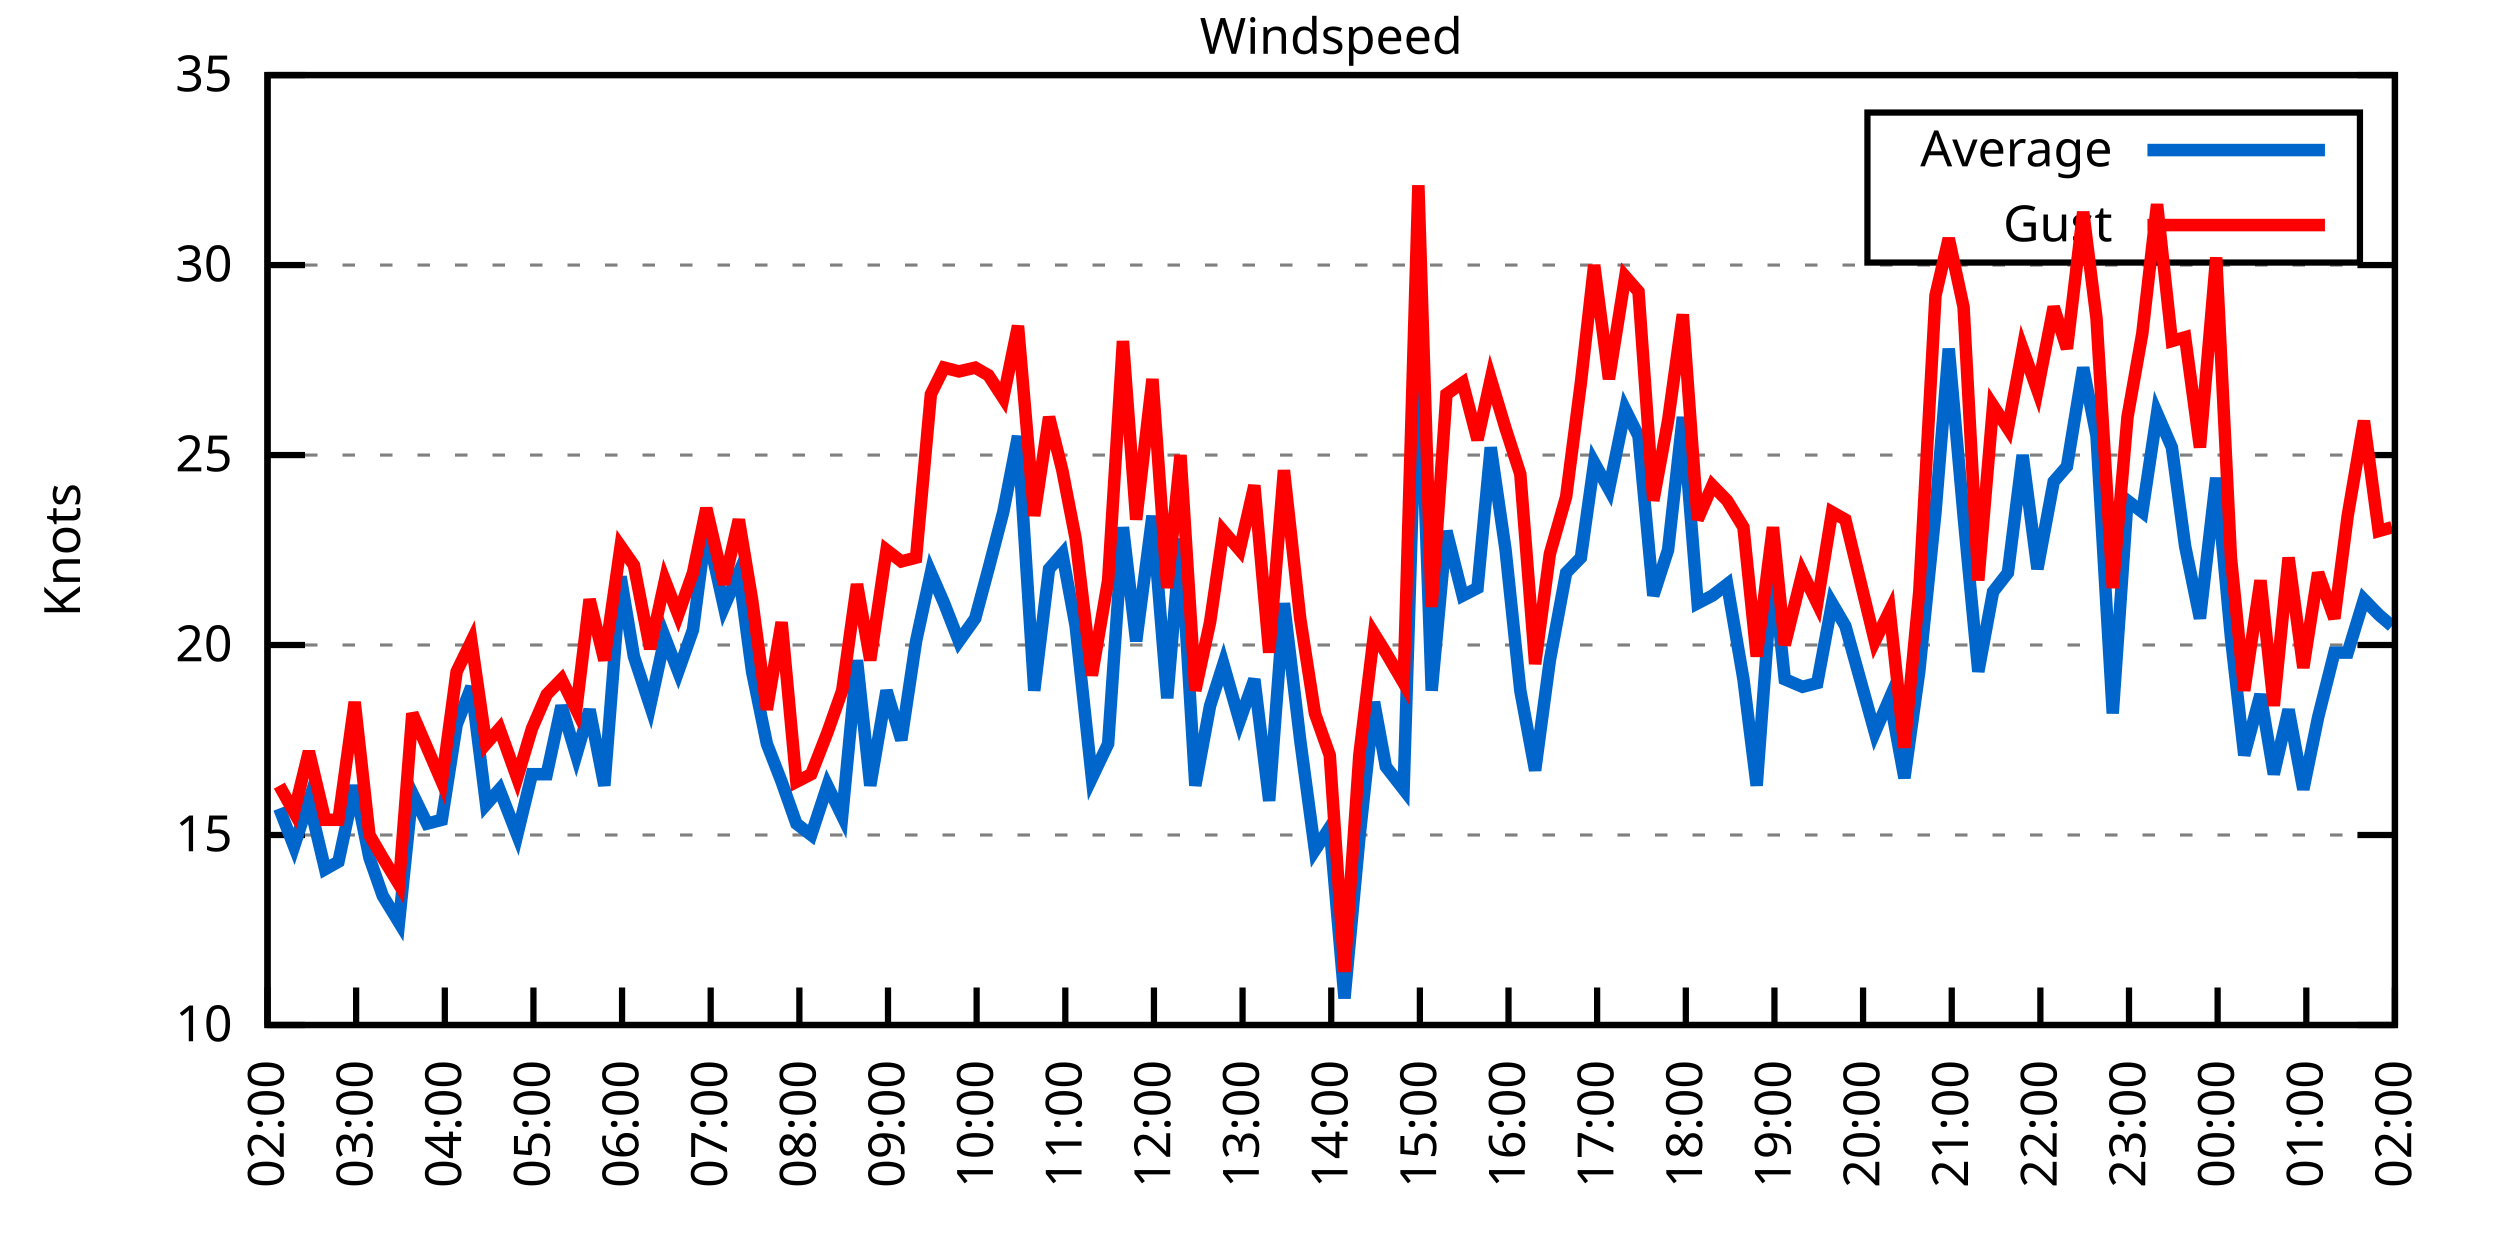
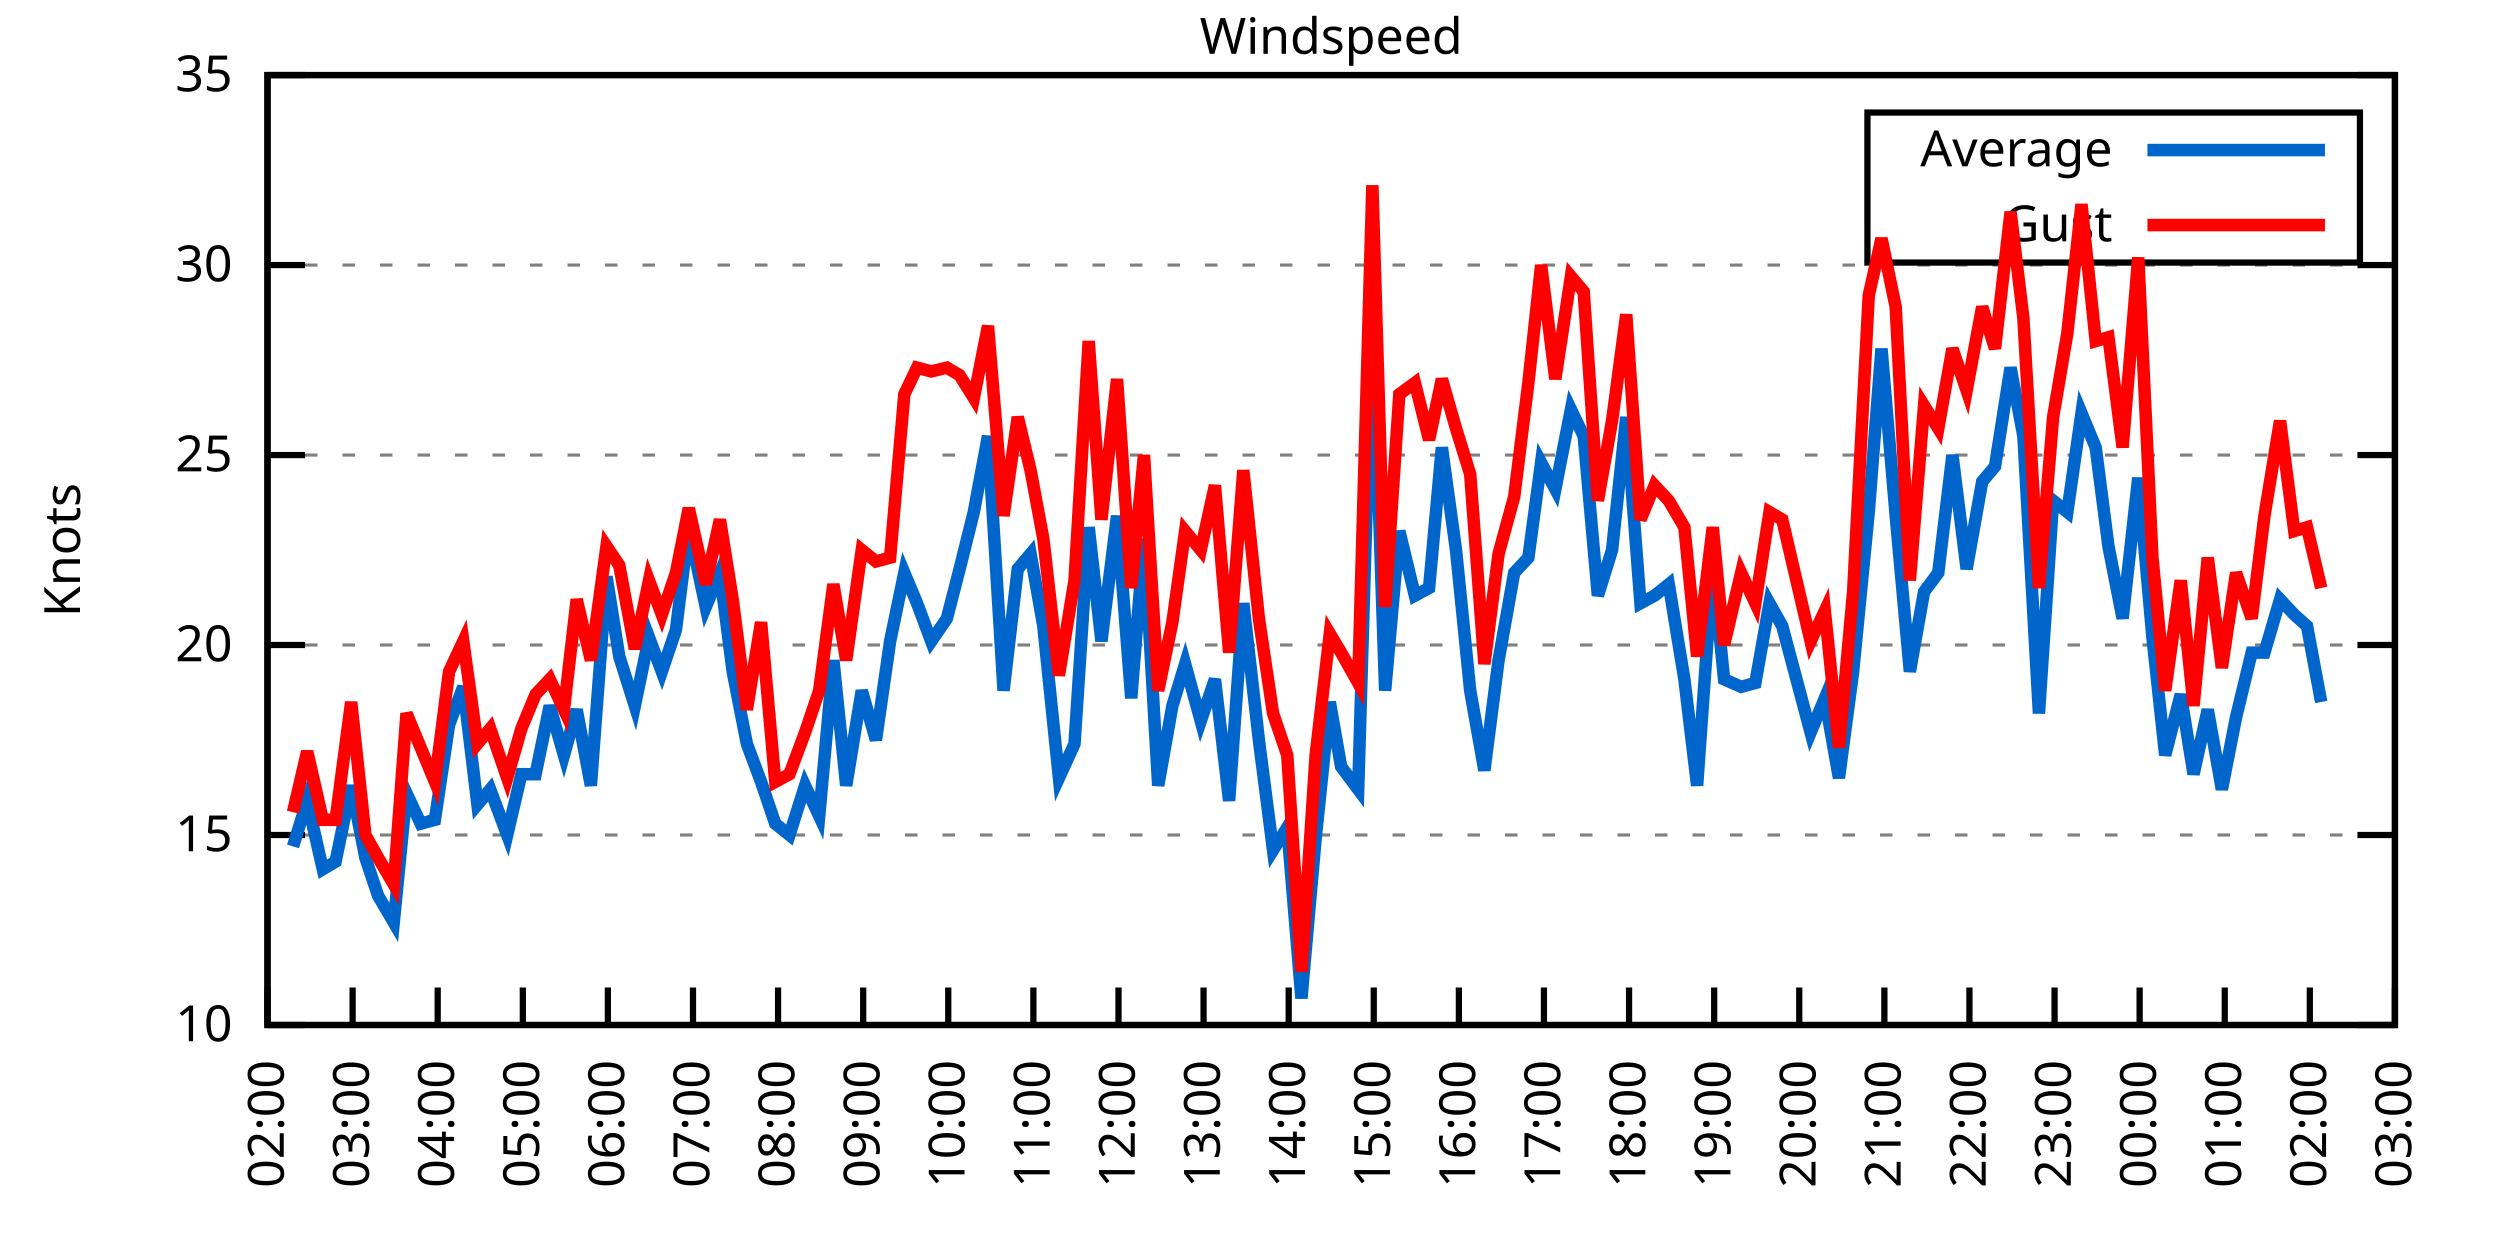
<svg xmlns="http://www.w3.org/2000/svg" xmlns:xlink="http://www.w3.org/1999/xlink" width="400" height="200" viewBox="0 0 400 200">
  <g id="gnuplot_canvas">
    <rect x="0" y="0" width="400" height="200" fill="none" />
    <defs>
      <circle id="gpDot" r="0.5" stroke-width="0.5" stroke="currentColor" />
      <path id="gpPt0" stroke-width="0.333" stroke="currentColor" d="M-1,0 h2 M0,-1 v2" />
      <path id="gpPt1" stroke-width="0.333" stroke="currentColor" d="M-1,-1 L1,1 M1,-1 L-1,1" />
      <path id="gpPt2" stroke-width="0.333" stroke="currentColor" d="M-1,0 L1,0 M0,-1 L0,1 M-1,-1 L1,1 M-1,1 L1,-1" />
      <rect id="gpPt3" stroke-width="0.333" stroke="currentColor" x="-1" y="-1" width="2" height="2" />
      <rect id="gpPt4" stroke-width="0.333" stroke="currentColor" fill="currentColor" x="-1" y="-1" width="2" height="2" />
      <circle id="gpPt5" stroke-width="0.333" stroke="currentColor" cx="0" cy="0" r="1" />
      <use xlink:href="#gpPt5" id="gpPt6" fill="currentColor" stroke="none" />
      <path id="gpPt7" stroke-width="0.333" stroke="currentColor" d="M0,-1.33 L-1.33,0.67 L1.33,0.67 z" />
      <use xlink:href="#gpPt7" id="gpPt8" fill="currentColor" stroke="none" />
      <use xlink:href="#gpPt7" id="gpPt9" stroke="currentColor" transform="rotate(180)" />
      <use xlink:href="#gpPt9" id="gpPt10" fill="currentColor" stroke="none" />
      <use xlink:href="#gpPt3" id="gpPt11" stroke="currentColor" transform="rotate(45)" />
      <use xlink:href="#gpPt11" id="gpPt12" fill="currentColor" stroke="none" />
      <path id="gpPt13" stroke-width="0.333" stroke="currentColor" d="M0,1.330 L1.265,0.411 L0.782,-1.067 L-0.782,-1.076 L-1.265,0.411 z" />
      <use xlink:href="#gpPt13" id="gpPt14" fill="currentColor" stroke="none" />
      <filter id="textbox" filterUnits="objectBoundingBox" x="0" y="0" height="1" width="1">
        <feFlood flood-color="white" flood-opacity="1" result="bgnd" />
        <feComposite in="SourceGraphic" in2="bgnd" operator="atop" />
      </filter>
      <filter id="greybox" filterUnits="objectBoundingBox" x="0" y="0" height="1" width="1">
        <feFlood flood-color="lightgrey" flood-opacity="1" result="grey" />
        <feComposite in="SourceGraphic" in2="grey" operator="atop" />
      </filter>
    </defs>
    <g fill="none" color="white" stroke="currentColor" stroke-width="1.00" stroke-linecap="butt" stroke-linejoin="miter">
</g>
    <g fill="none" color="black" stroke="currentColor" stroke-width="1.00" stroke-linecap="butt" stroke-linejoin="miter">
      <g stroke="none" shape-rendering="crispEdges">
        <polygon fill="rgb(255, 255, 255)" points="42.80,164.00 383.18,164.00 383.18,12.02 42.80,12.02 " />
      </g>
    </g>
    <g fill="none" color="black" stroke="currentColor" stroke-width="1.00" stroke-linecap="butt" stroke-linejoin="miter">
</g>
    <g fill="none" color="black" stroke="black" stroke-width="0.50" stroke-linecap="butt" stroke-linejoin="miter">
</g>
    <g fill="none" color="gray" stroke="currentColor" stroke-width="0.50" stroke-linecap="butt" stroke-linejoin="miter">
      <path stroke="gray" stroke-dasharray="2,4" class="gridline" d="M42.80,164.00 L383.19,164.00  " />
    </g>
    <g fill="none" color="gray" stroke="gray" stroke-width="1.00" stroke-linecap="butt" stroke-linejoin="miter">
</g>
    <g fill="none" color="black" stroke="currentColor" stroke-width="1.00" stroke-linecap="butt" stroke-linejoin="miter">
      <path stroke="black" d="M42.80,164.00 L48.80,164.00 M383.19,164.00 L377.19,164.00  " />
      <g transform="translate(37.20,166.60)" stroke="none" fill="black" font-family="Sans" font-size="8.00" text-anchor="end">
        <text>
          <tspan font-family="Sans"> 10</tspan>
        </text>
      </g>
    </g>
    <g fill="none" color="black" stroke="currentColor" stroke-width="1.00" stroke-linecap="butt" stroke-linejoin="miter">
</g>
    <g fill="none" color="black" stroke="black" stroke-width="0.50" stroke-linecap="butt" stroke-linejoin="miter">
</g>
    <g fill="none" color="gray" stroke="currentColor" stroke-width="0.50" stroke-linecap="butt" stroke-linejoin="miter">
      <path stroke="gray" stroke-dasharray="2,4" class="gridline" d="M42.80,133.60 L383.19,133.60  " />
    </g>
    <g fill="none" color="gray" stroke="gray" stroke-width="1.00" stroke-linecap="butt" stroke-linejoin="miter">
</g>
    <g fill="none" color="black" stroke="currentColor" stroke-width="1.00" stroke-linecap="butt" stroke-linejoin="miter">
      <path stroke="black" d="M42.80,133.60 L48.80,133.60 M383.19,133.60 L377.19,133.60  " />
      <g transform="translate(37.20,136.20)" stroke="none" fill="black" font-family="Sans" font-size="8.00" text-anchor="end">
        <text>
          <tspan font-family="Sans"> 15</tspan>
        </text>
      </g>
    </g>
    <g fill="none" color="black" stroke="currentColor" stroke-width="1.00" stroke-linecap="butt" stroke-linejoin="miter">
</g>
    <g fill="none" color="black" stroke="black" stroke-width="0.50" stroke-linecap="butt" stroke-linejoin="miter">
</g>
    <g fill="none" color="gray" stroke="currentColor" stroke-width="0.50" stroke-linecap="butt" stroke-linejoin="miter">
      <path stroke="gray" stroke-dasharray="2,4" class="gridline" d="M42.80,103.20 L383.19,103.20  " />
    </g>
    <g fill="none" color="gray" stroke="gray" stroke-width="1.00" stroke-linecap="butt" stroke-linejoin="miter">
</g>
    <g fill="none" color="black" stroke="currentColor" stroke-width="1.00" stroke-linecap="butt" stroke-linejoin="miter">
      <path stroke="black" d="M42.80,103.20 L48.80,103.20 M383.19,103.20 L377.19,103.20  " />
      <g transform="translate(37.20,105.80)" stroke="none" fill="black" font-family="Sans" font-size="8.00" text-anchor="end">
        <text>
          <tspan font-family="Sans"> 20</tspan>
        </text>
      </g>
    </g>
    <g fill="none" color="black" stroke="currentColor" stroke-width="1.00" stroke-linecap="butt" stroke-linejoin="miter">
</g>
    <g fill="none" color="black" stroke="black" stroke-width="0.50" stroke-linecap="butt" stroke-linejoin="miter">
</g>
    <g fill="none" color="gray" stroke="currentColor" stroke-width="0.50" stroke-linecap="butt" stroke-linejoin="miter">
      <path stroke="gray" stroke-dasharray="2,4" class="gridline" d="M42.80,72.81 L383.19,72.81  " />
    </g>
    <g fill="none" color="gray" stroke="gray" stroke-width="1.00" stroke-linecap="butt" stroke-linejoin="miter">
</g>
    <g fill="none" color="black" stroke="currentColor" stroke-width="1.00" stroke-linecap="butt" stroke-linejoin="miter">
      <path stroke="black" d="M42.80,72.81 L48.80,72.81 M383.19,72.81 L377.19,72.81  " />
      <g transform="translate(37.20,75.41)" stroke="none" fill="black" font-family="Sans" font-size="8.00" text-anchor="end">
        <text>
          <tspan font-family="Sans"> 25</tspan>
        </text>
      </g>
    </g>
    <g fill="none" color="black" stroke="currentColor" stroke-width="1.00" stroke-linecap="butt" stroke-linejoin="miter">
</g>
    <g fill="none" color="black" stroke="black" stroke-width="0.50" stroke-linecap="butt" stroke-linejoin="miter">
</g>
    <g fill="none" color="gray" stroke="currentColor" stroke-width="0.50" stroke-linecap="butt" stroke-linejoin="miter">
      <path stroke="gray" stroke-dasharray="2,4" class="gridline" d="M42.80,42.41 L383.19,42.41  " />
    </g>
    <g fill="none" color="gray" stroke="gray" stroke-width="1.00" stroke-linecap="butt" stroke-linejoin="miter">
</g>
    <g fill="none" color="black" stroke="currentColor" stroke-width="1.00" stroke-linecap="butt" stroke-linejoin="miter">
      <path stroke="black" d="M42.80,42.41 L48.80,42.41 M383.19,42.41 L377.19,42.41  " />
      <g transform="translate(37.20,45.01)" stroke="none" fill="black" font-family="Sans" font-size="8.00" text-anchor="end">
        <text>
          <tspan font-family="Sans"> 30</tspan>
        </text>
      </g>
    </g>
    <g fill="none" color="black" stroke="currentColor" stroke-width="1.00" stroke-linecap="butt" stroke-linejoin="miter">
</g>
    <g fill="none" color="black" stroke="black" stroke-width="0.50" stroke-linecap="butt" stroke-linejoin="miter">
</g>
    <g fill="none" color="gray" stroke="currentColor" stroke-width="0.50" stroke-linecap="butt" stroke-linejoin="miter">
      <path stroke="gray" stroke-dasharray="2,4" class="gridline" d="M42.80,12.01 L383.19,12.01  " />
    </g>
    <g fill="none" color="gray" stroke="gray" stroke-width="1.00" stroke-linecap="butt" stroke-linejoin="miter">
</g>
    <g fill="none" color="black" stroke="currentColor" stroke-width="1.00" stroke-linecap="butt" stroke-linejoin="miter">
      <path stroke="black" d="M42.80,12.01 L48.80,12.01 M383.19,12.01 L377.19,12.01  " />
      <g transform="translate(37.20,14.61)" stroke="none" fill="black" font-family="Sans" font-size="8.00" text-anchor="end">
        <text>
          <tspan font-family="Sans"> 35</tspan>
        </text>
      </g>
    </g>
    <g fill="none" color="black" stroke="currentColor" stroke-width="1.00" stroke-linecap="butt" stroke-linejoin="miter">
      <path stroke="black" d="M42.80,164.00 L42.80,158.00  " />
      <g transform="translate(45.40,169.60) rotate(270.00)" stroke="none" fill="black" font-family="Sans" font-size="8.00" text-anchor="end">
        <text>
          <tspan font-family="Sans">02:00</tspan>
        </text>
      </g>
    </g>
    <g fill="none" color="black" stroke="currentColor" stroke-width="1.00" stroke-linecap="butt" stroke-linejoin="miter">
-       <path stroke="black" d="M56.98,164.00 L56.98,158.00  " />
-       <g transform="translate(59.58,169.60) rotate(270.00)" stroke="none" fill="black" font-family="Sans" font-size="8.00" text-anchor="end">
+       <path stroke="black" d="M56.42,164.00 L56.42,158.00  " />
+       <g transform="translate(59.02,169.60) rotate(270.00)" stroke="none" fill="black" font-family="Sans" font-size="8.00" text-anchor="end">
        <text>
          <tspan font-family="Sans">03:00</tspan>
        </text>
      </g>
    </g>
    <g fill="none" color="black" stroke="currentColor" stroke-width="1.00" stroke-linecap="butt" stroke-linejoin="miter">
-       <path stroke="black" d="M71.17,164.00 L71.17,158.00  " />
-       <g transform="translate(73.77,169.60) rotate(270.00)" stroke="none" fill="black" font-family="Sans" font-size="8.00" text-anchor="end">
+       <path stroke="black" d="M70.03,164.00 L70.03,158.00  " />
+       <g transform="translate(72.63,169.60) rotate(270.00)" stroke="none" fill="black" font-family="Sans" font-size="8.00" text-anchor="end">
        <text>
          <tspan font-family="Sans">04:00</tspan>
        </text>
      </g>
    </g>
    <g fill="none" color="black" stroke="currentColor" stroke-width="1.00" stroke-linecap="butt" stroke-linejoin="miter">
-       <path stroke="black" d="M85.35,164.00 L85.35,158.00  " />
-       <g transform="translate(87.95,169.60) rotate(270.00)" stroke="none" fill="black" font-family="Sans" font-size="8.00" text-anchor="end">
+       <path stroke="black" d="M83.65,164.00 L83.65,158.00  " />
+       <g transform="translate(86.25,169.60) rotate(270.00)" stroke="none" fill="black" font-family="Sans" font-size="8.00" text-anchor="end">
        <text>
          <tspan font-family="Sans">05:00</tspan>
        </text>
      </g>
    </g>
    <g fill="none" color="black" stroke="currentColor" stroke-width="1.00" stroke-linecap="butt" stroke-linejoin="miter">
-       <path stroke="black" d="M99.53,164.00 L99.53,158.00  " />
-       <g transform="translate(102.13,169.60) rotate(270.00)" stroke="none" fill="black" font-family="Sans" font-size="8.00" text-anchor="end">
+       <path stroke="black" d="M97.26,164.00 L97.26,158.00  " />
+       <g transform="translate(99.86,169.60) rotate(270.00)" stroke="none" fill="black" font-family="Sans" font-size="8.00" text-anchor="end">
        <text>
          <tspan font-family="Sans">06:00</tspan>
        </text>
      </g>
    </g>
    <g fill="none" color="black" stroke="currentColor" stroke-width="1.00" stroke-linecap="butt" stroke-linejoin="miter">
-       <path stroke="black" d="M113.71,164.00 L113.71,158.00  " />
-       <g transform="translate(116.31,169.60) rotate(270.00)" stroke="none" fill="black" font-family="Sans" font-size="8.00" text-anchor="end">
+       <path stroke="black" d="M110.88,164.00 L110.88,158.00  " />
+       <g transform="translate(113.48,169.60) rotate(270.00)" stroke="none" fill="black" font-family="Sans" font-size="8.00" text-anchor="end">
        <text>
          <tspan font-family="Sans">07:00</tspan>
        </text>
      </g>
    </g>
    <g fill="none" color="black" stroke="currentColor" stroke-width="1.00" stroke-linecap="butt" stroke-linejoin="miter">
-       <path stroke="black" d="M127.90,164.00 L127.90,158.00  " />
-       <g transform="translate(130.50,169.60) rotate(270.00)" stroke="none" fill="black" font-family="Sans" font-size="8.00" text-anchor="end">
+       <path stroke="black" d="M124.49,164.00 L124.49,158.00  " />
+       <g transform="translate(127.09,169.60) rotate(270.00)" stroke="none" fill="black" font-family="Sans" font-size="8.00" text-anchor="end">
        <text>
          <tspan font-family="Sans">08:00</tspan>
        </text>
      </g>
    </g>
    <g fill="none" color="black" stroke="currentColor" stroke-width="1.00" stroke-linecap="butt" stroke-linejoin="miter">
-       <path stroke="black" d="M142.08,164.00 L142.08,158.00  " />
-       <g transform="translate(144.68,169.60) rotate(270.00)" stroke="none" fill="black" font-family="Sans" font-size="8.00" text-anchor="end">
+       <path stroke="black" d="M138.11,164.00 L138.11,158.00  " />
+       <g transform="translate(140.71,169.60) rotate(270.00)" stroke="none" fill="black" font-family="Sans" font-size="8.00" text-anchor="end">
        <text>
          <tspan font-family="Sans">09:00</tspan>
        </text>
      </g>
    </g>
    <g fill="none" color="black" stroke="currentColor" stroke-width="1.00" stroke-linecap="butt" stroke-linejoin="miter">
-       <path stroke="black" d="M156.26,164.00 L156.26,158.00  " />
-       <g transform="translate(158.86,169.60) rotate(270.00)" stroke="none" fill="black" font-family="Sans" font-size="8.00" text-anchor="end">
+       <path stroke="black" d="M151.72,164.00 L151.72,158.00  " />
+       <g transform="translate(154.32,169.60) rotate(270.00)" stroke="none" fill="black" font-family="Sans" font-size="8.00" text-anchor="end">
        <text>
          <tspan font-family="Sans">10:00</tspan>
        </text>
      </g>
    </g>
    <g fill="none" color="black" stroke="currentColor" stroke-width="1.00" stroke-linecap="butt" stroke-linejoin="miter">
-       <path stroke="black" d="M170.45,164.00 L170.45,158.00  " />
-       <g transform="translate(173.05,169.60) rotate(270.00)" stroke="none" fill="black" font-family="Sans" font-size="8.00" text-anchor="end">
+       <path stroke="black" d="M165.34,164.00 L165.34,158.00  " />
+       <g transform="translate(167.94,169.60) rotate(270.00)" stroke="none" fill="black" font-family="Sans" font-size="8.00" text-anchor="end">
        <text>
          <tspan font-family="Sans">11:00</tspan>
        </text>
      </g>
    </g>
    <g fill="none" color="black" stroke="currentColor" stroke-width="1.00" stroke-linecap="butt" stroke-linejoin="miter">
-       <path stroke="black" d="M184.63,164.00 L184.63,158.00  " />
-       <g transform="translate(187.23,169.60) rotate(270.00)" stroke="none" fill="black" font-family="Sans" font-size="8.00" text-anchor="end">
+       <path stroke="black" d="M178.96,164.00 L178.96,158.00  " />
+       <g transform="translate(181.56,169.60) rotate(270.00)" stroke="none" fill="black" font-family="Sans" font-size="8.00" text-anchor="end">
        <text>
          <tspan font-family="Sans">12:00</tspan>
        </text>
      </g>
    </g>
    <g fill="none" color="black" stroke="currentColor" stroke-width="1.00" stroke-linecap="butt" stroke-linejoin="miter">
-       <path stroke="black" d="M198.81,164.00 L198.81,158.00  " />
-       <g transform="translate(201.41,169.60) rotate(270.00)" stroke="none" fill="black" font-family="Sans" font-size="8.00" text-anchor="end">
+       <path stroke="black" d="M192.57,164.00 L192.57,158.00  " />
+       <g transform="translate(195.17,169.60) rotate(270.00)" stroke="none" fill="black" font-family="Sans" font-size="8.00" text-anchor="end">
        <text>
          <tspan font-family="Sans">13:00</tspan>
        </text>
      </g>
    </g>
    <g fill="none" color="black" stroke="currentColor" stroke-width="1.00" stroke-linecap="butt" stroke-linejoin="miter">
-       <path stroke="black" d="M213.00,164.00 L213.00,158.00  " />
-       <g transform="translate(215.60,169.60) rotate(270.00)" stroke="none" fill="black" font-family="Sans" font-size="8.00" text-anchor="end">
+       <path stroke="black" d="M206.19,164.00 L206.19,158.00  " />
+       <g transform="translate(208.79,169.60) rotate(270.00)" stroke="none" fill="black" font-family="Sans" font-size="8.00" text-anchor="end">
        <text>
          <tspan font-family="Sans">14:00</tspan>
        </text>
      </g>
    </g>
    <g fill="none" color="black" stroke="currentColor" stroke-width="1.00" stroke-linecap="butt" stroke-linejoin="miter">
-       <path stroke="black" d="M227.18,164.00 L227.18,158.00  " />
-       <g transform="translate(229.78,169.60) rotate(270.00)" stroke="none" fill="black" font-family="Sans" font-size="8.00" text-anchor="end">
+       <path stroke="black" d="M219.80,164.00 L219.80,158.00  " />
+       <g transform="translate(222.40,169.60) rotate(270.00)" stroke="none" fill="black" font-family="Sans" font-size="8.00" text-anchor="end">
        <text>
          <tspan font-family="Sans">15:00</tspan>
        </text>
      </g>
    </g>
    <g fill="none" color="black" stroke="currentColor" stroke-width="1.00" stroke-linecap="butt" stroke-linejoin="miter">
-       <path stroke="black" d="M241.36,164.00 L241.36,158.00  " />
-       <g transform="translate(243.96,169.60) rotate(270.00)" stroke="none" fill="black" font-family="Sans" font-size="8.00" text-anchor="end">
+       <path stroke="black" d="M233.42,164.00 L233.42,158.00  " />
+       <g transform="translate(236.02,169.60) rotate(270.00)" stroke="none" fill="black" font-family="Sans" font-size="8.00" text-anchor="end">
        <text>
          <tspan font-family="Sans">16:00</tspan>
        </text>
      </g>
    </g>
    <g fill="none" color="black" stroke="currentColor" stroke-width="1.00" stroke-linecap="butt" stroke-linejoin="miter">
-       <path stroke="black" d="M255.54,164.00 L255.54,158.00  " />
-       <g transform="translate(258.14,169.60) rotate(270.00)" stroke="none" fill="black" font-family="Sans" font-size="8.00" text-anchor="end">
+       <path stroke="black" d="M247.03,164.00 L247.03,158.00  " />
+       <g transform="translate(249.63,169.60) rotate(270.00)" stroke="none" fill="black" font-family="Sans" font-size="8.00" text-anchor="end">
        <text>
          <tspan font-family="Sans">17:00</tspan>
        </text>
      </g>
    </g>
    <g fill="none" color="black" stroke="currentColor" stroke-width="1.00" stroke-linecap="butt" stroke-linejoin="miter">
-       <path stroke="black" d="M269.73,164.00 L269.73,158.00  " />
-       <g transform="translate(272.33,169.60) rotate(270.00)" stroke="none" fill="black" font-family="Sans" font-size="8.00" text-anchor="end">
+       <path stroke="black" d="M260.65,164.00 L260.65,158.00  " />
+       <g transform="translate(263.25,169.60) rotate(270.00)" stroke="none" fill="black" font-family="Sans" font-size="8.00" text-anchor="end">
        <text>
          <tspan font-family="Sans">18:00</tspan>
        </text>
      </g>
    </g>
    <g fill="none" color="black" stroke="currentColor" stroke-width="1.00" stroke-linecap="butt" stroke-linejoin="miter">
-       <path stroke="black" d="M283.91,164.00 L283.91,158.00  " />
-       <g transform="translate(286.51,169.60) rotate(270.00)" stroke="none" fill="black" font-family="Sans" font-size="8.00" text-anchor="end">
+       <path stroke="black" d="M274.27,164.00 L274.27,158.00  " />
+       <g transform="translate(276.87,169.60) rotate(270.00)" stroke="none" fill="black" font-family="Sans" font-size="8.00" text-anchor="end">
        <text>
          <tspan font-family="Sans">19:00</tspan>
        </text>
      </g>
    </g>
    <g fill="none" color="black" stroke="currentColor" stroke-width="1.00" stroke-linecap="butt" stroke-linejoin="miter">
-       <path stroke="black" d="M298.09,164.00 L298.09,158.00  " />
-       <g transform="translate(300.69,169.60) rotate(270.00)" stroke="none" fill="black" font-family="Sans" font-size="8.00" text-anchor="end">
+       <path stroke="black" d="M287.88,164.00 L287.88,158.00  " />
+       <g transform="translate(290.48,169.60) rotate(270.00)" stroke="none" fill="black" font-family="Sans" font-size="8.00" text-anchor="end">
        <text>
          <tspan font-family="Sans">20:00</tspan>
        </text>
      </g>
    </g>
    <g fill="none" color="black" stroke="currentColor" stroke-width="1.00" stroke-linecap="butt" stroke-linejoin="miter">
-       <path stroke="black" d="M312.28,164.00 L312.28,158.00  " />
-       <g transform="translate(314.88,169.60) rotate(270.00)" stroke="none" fill="black" font-family="Sans" font-size="8.00" text-anchor="end">
+       <path stroke="black" d="M301.50,164.00 L301.50,158.00  " />
+       <g transform="translate(304.10,169.60) rotate(270.00)" stroke="none" fill="black" font-family="Sans" font-size="8.00" text-anchor="end">
        <text>
          <tspan font-family="Sans">21:00</tspan>
        </text>
      </g>
    </g>
    <g fill="none" color="black" stroke="currentColor" stroke-width="1.00" stroke-linecap="butt" stroke-linejoin="miter">
-       <path stroke="black" d="M326.46,164.00 L326.46,158.00  " />
-       <g transform="translate(329.06,169.60) rotate(270.00)" stroke="none" fill="black" font-family="Sans" font-size="8.00" text-anchor="end">
+       <path stroke="black" d="M315.11,164.00 L315.11,158.00  " />
+       <g transform="translate(317.71,169.60) rotate(270.00)" stroke="none" fill="black" font-family="Sans" font-size="8.00" text-anchor="end">
        <text>
          <tspan font-family="Sans">22:00</tspan>
        </text>
      </g>
    </g>
    <g fill="none" color="black" stroke="currentColor" stroke-width="1.00" stroke-linecap="butt" stroke-linejoin="miter">
-       <path stroke="black" d="M340.64,164.00 L340.64,158.00  " />
-       <g transform="translate(343.24,169.60) rotate(270.00)" stroke="none" fill="black" font-family="Sans" font-size="8.00" text-anchor="end">
+       <path stroke="black" d="M328.73,164.00 L328.73,158.00  " />
+       <g transform="translate(331.33,169.60) rotate(270.00)" stroke="none" fill="black" font-family="Sans" font-size="8.00" text-anchor="end">
        <text>
          <tspan font-family="Sans">23:00</tspan>
        </text>
      </g>
    </g>
    <g fill="none" color="black" stroke="currentColor" stroke-width="1.00" stroke-linecap="butt" stroke-linejoin="miter">
-       <path stroke="black" d="M354.82,164.00 L354.82,158.00  " />
-       <g transform="translate(357.42,169.60) rotate(270.00)" stroke="none" fill="black" font-family="Sans" font-size="8.00" text-anchor="end">
+       <path stroke="black" d="M342.34,164.00 L342.34,158.00  " />
+       <g transform="translate(344.94,169.60) rotate(270.00)" stroke="none" fill="black" font-family="Sans" font-size="8.00" text-anchor="end">
        <text>
          <tspan font-family="Sans">00:00</tspan>
        </text>
      </g>
    </g>
    <g fill="none" color="black" stroke="currentColor" stroke-width="1.00" stroke-linecap="butt" stroke-linejoin="miter">
-       <path stroke="black" d="M369.01,164.00 L369.01,158.00  " />
-       <g transform="translate(371.61,169.60) rotate(270.00)" stroke="none" fill="black" font-family="Sans" font-size="8.00" text-anchor="end">
+       <path stroke="black" d="M355.96,164.00 L355.96,158.00  " />
+       <g transform="translate(358.56,169.60) rotate(270.00)" stroke="none" fill="black" font-family="Sans" font-size="8.00" text-anchor="end">
        <text>
          <tspan font-family="Sans">01:00</tspan>
+         </text>
+       </g>
+     </g>
+     <g fill="none" color="black" stroke="currentColor" stroke-width="1.00" stroke-linecap="butt" stroke-linejoin="miter">
+       <path stroke="black" d="M369.57,164.00 L369.57,158.00  " />
+       <g transform="translate(372.17,169.60) rotate(270.00)" stroke="none" fill="black" font-family="Sans" font-size="8.00" text-anchor="end">
+         <text>
+           <tspan font-family="Sans">02:00</tspan>
        </text>
      </g>
    </g>
    <g fill="none" color="black" stroke="currentColor" stroke-width="1.00" stroke-linecap="butt" stroke-linejoin="miter">
      <path stroke="black" d="M383.19,164.00 L383.19,158.00  " />
      <g transform="translate(385.79,169.60) rotate(270.00)" stroke="none" fill="black" font-family="Sans" font-size="8.00" text-anchor="end">
        <text>
-           <tspan font-family="Sans">02:00</tspan>
+           <tspan font-family="Sans">03:00</tspan>
        </text>
      </g>
    </g>
    <g fill="none" color="black" stroke="currentColor" stroke-width="1.00" stroke-linecap="butt" stroke-linejoin="miter">
</g>
    <g fill="none" color="black" stroke="currentColor" stroke-width="1.00" stroke-linecap="butt" stroke-linejoin="miter">
      <path stroke="black" d="M42.80,12.01 L42.80,164.00 L383.19,164.00 L383.19,12.01 L42.80,12.01 Z  " />
    </g>
    <g fill="none" color="black" stroke="currentColor" stroke-width="1.00" stroke-linecap="butt" stroke-linejoin="miter">
</g>
    <g fill="none" color="black" stroke="currentColor" stroke-width="1.00" stroke-linecap="butt" stroke-linejoin="miter">
      <path stroke="black" d="M298.79,42.01 L298.79,18.01 L377.59,18.01 L377.59,42.01 L298.79,42.01 Z  " />
    </g>
    <g id="Windspeed_plot_1">
      <g fill="none" color="white" stroke="black" stroke-width="2.00" stroke-linecap="butt" stroke-linejoin="miter">
</g>
      <g fill="none" color="black" stroke="currentColor" stroke-width="2.00" stroke-linecap="butt" stroke-linejoin="miter">
        <g transform="translate(337.99,26.61)" stroke="none" fill="black" font-family="Sans" font-size="8.00" text-anchor="end">
          <text>
            <tspan font-family="Sans">Average</tspan>
          </text>
        </g>
      </g>
      <g fill="none" color="black" stroke="currentColor" stroke-width="2.00" stroke-linecap="butt" stroke-linejoin="miter">
-         <path stroke="rgb(  0, 102, 204)" d="M343.59,24.01 L371.99,24.01 M44.69,129.35 L47.05,135.43 L49.42,128.13 L52.02,139.07 L54.15,137.86 L56.75,125.70   L59.11,137.25 L61.24,143.33 L63.84,147.59 L65.97,126.91 L68.33,131.78 L70.69,131.17 L73.06,115.97 L75.42,109.89   L77.78,128.74 L79.91,126.31 L82.75,133.60 L85.11,123.87 L87.48,123.87 L89.84,112.93 L92.20,120.83 L94.33,113.54   L96.70,125.70 L99.30,92.26 L101.42,105.03 L104.02,112.93 L106.39,101.99 L108.51,107.46 L110.88,100.77 L113.01,84.36   L115.84,97.12 L118.21,91.65 L120.33,107.46 L122.70,119.01 L125.06,125.09 L127.42,131.78 L129.79,133.60 L132.39,125.70   L134.75,130.56 L137.12,105.64 L139.24,125.70 L141.84,110.50 L144.21,118.40 L146.57,102.60 L148.94,91.65 L151.06,96.52   L153.43,102.60 L156.03,98.95 L158.15,91.04 L160.52,81.93 L162.88,69.77 L165.48,110.50 L167.85,91.04 L169.97,88.61   L172.10,100.16 L174.70,124.48 L177.30,119.01 L179.67,84.36 L181.79,102.60 L184.39,82.53 L186.76,111.72 L188.88,86.18   L191.25,125.70 L193.61,112.93 L195.74,106.24 L198.34,115.36 L200.70,108.68 L203.07,128.13 L205.43,96.52 L208.03,118.40   L210.39,136.03 L212.76,132.39 L215.12,159.74 L217.49,134.21 L219.85,112.32 L221.74,122.66 L224.58,126.31 L226.94,50.31   L229.07,110.50 L231.43,84.97 L234.03,95.30 L236.40,94.08 L238.52,71.59 L240.89,88.00 L243.25,110.50 L245.62,123.27   L247.98,105.64 L250.58,91.65 L252.94,89.22 L255.07,74.02 L257.43,78.28 L260.04,65.51 L262.16,69.77 L264.53,95.30   L266.89,88.00 L269.25,66.73 L271.62,96.52 L273.98,95.30 L276.35,93.48 L278.95,108.68 L281.07,125.70 L283.67,90.44   L285.56,108.68 L288.40,109.89 L290.76,109.28 L293.13,96.52 L295.26,100.16 L299.98,117.19 L302.35,111.72 L304.71,124.48   L307.08,107.46 L309.68,81.93 L311.80,55.78 L314.17,82.53 L316.53,107.46 L318.89,94.69 L321.26,91.65 L323.62,72.81   L325.99,91.04 L328.59,77.06 L330.71,74.63 L333.31,58.82 L335.44,69.77 L338.04,114.15 L340.40,80.10 L342.77,81.93   L345.13,66.12 L347.50,71.59 L349.62,87.40 L351.99,98.95 L354.59,76.45 L356.95,101.99 L359.08,120.83 L361.68,111.11   L363.81,123.87 L366.17,113.54 L368.53,126.31 L370.90,114.76 L373.50,104.42 L375.63,104.42 L378.23,95.91 L380.59,98.34   L382.72,100.16  " />
+         <path stroke="rgb(  0, 102, 204)" d="M343.59,24.01 L371.99,24.01 M46.88,135.43 L49.15,128.13 L51.65,139.07 L53.69,137.86 L56.19,125.70 L58.46,137.25   L60.50,143.33 L63.00,147.59 L65.04,126.91 L67.31,131.78 L69.58,131.17 L71.85,115.97 L74.12,109.89 L76.39,128.74   L78.43,126.31 L81.15,133.60 L83.42,123.87 L85.69,123.87 L87.96,112.93 L90.23,120.83 L92.27,113.54 L94.54,125.70   L97.04,92.26 L99.08,105.03 L101.57,112.93 L103.84,101.99 L105.89,107.46 L108.15,100.77 L110.20,84.36 L112.92,97.12   L115.19,91.65 L117.23,107.46 L119.50,119.01 L121.77,125.09 L124.04,131.78 L126.31,133.60 L128.81,125.70 L131.07,130.56   L133.34,105.64 L135.39,125.70 L137.88,110.50 L140.15,118.40 L142.42,102.60 L144.69,91.65 L146.73,96.52 L149.00,102.60   L151.50,98.95 L153.54,91.04 L155.81,81.93 L158.08,69.77 L160.57,110.50 L162.84,91.04 L164.89,88.61 L166.93,100.16   L169.43,124.48 L171.92,119.01 L174.19,84.36 L176.23,102.60 L178.73,82.53 L181.00,111.72 L183.04,86.18 L185.31,125.70   L187.58,112.93 L189.62,106.24 L192.12,115.36 L194.39,108.68 L196.66,128.13 L198.93,96.52 L201.42,118.40 L203.69,136.03   L205.96,132.39 L208.23,159.74 L210.50,134.21 L212.77,112.32 L214.58,122.66 L217.31,126.31 L219.58,50.31 L221.62,110.50   L223.89,84.97 L226.38,95.30 L228.65,94.08 L230.70,71.59 L232.96,88.00 L235.23,110.50 L237.50,123.27 L239.77,105.64   L242.27,91.65 L244.54,89.22 L246.58,74.02 L248.85,78.28 L251.35,65.51 L253.39,69.77 L255.66,95.30 L257.93,88.00   L260.20,66.73 L262.47,96.52 L264.73,95.30 L267.00,93.48 L269.50,108.68 L271.54,125.70 L274.04,90.44 L275.85,108.68   L278.58,109.89 L280.85,109.28 L283.12,96.52 L285.16,100.16 L289.70,117.19 L291.97,111.72 L294.23,124.48 L296.50,107.46   L299.00,81.93 L301.04,55.78 L303.31,82.53 L305.58,107.46 L307.85,94.69 L310.12,91.65 L312.39,72.81 L314.66,91.04   L317.15,77.06 L319.20,74.63 L321.69,58.82 L323.74,69.77 L326.23,114.15 L328.50,80.10 L330.77,81.93 L333.04,66.12   L335.31,71.59 L337.35,87.40 L339.62,98.95 L342.12,76.45 L344.39,101.99 L346.43,120.83 L348.92,111.11 L350.97,123.87   L353.24,113.54 L355.50,126.31 L357.77,114.76 L360.27,104.42 L362.31,104.42 L364.81,95.91 L367.08,98.34 L369.12,100.16   L371.39,112.32  " />
      </g>
    </g>
    <g id="Windspeed_plot_2">
      <g fill="none" color="black" stroke="currentColor" stroke-width="2.00" stroke-linecap="butt" stroke-linejoin="miter">
        <g transform="translate(337.99,38.61)" stroke="none" fill="black" font-family="Sans" font-size="8.00" text-anchor="end">
          <text>
            <tspan font-family="Sans">Gust</tspan>
          </text>
        </g>
      </g>
      <g fill="none" color="black" stroke="currentColor" stroke-width="2.00" stroke-linecap="butt" stroke-linejoin="miter">
-         <path stroke="rgb(255,   0,   0)" d="M343.59,36.01 L371.99,36.01 M44.69,125.70 L47.05,129.95 L49.42,120.23 L52.02,131.17 L54.15,131.17 L56.75,112.32   L59.11,133.60 L61.24,137.25 L63.84,141.51 L65.97,114.15 L68.33,119.62 L70.69,125.09 L73.06,107.46 L75.42,102.60   L77.78,119.01 L79.91,116.58 L82.75,124.48 L85.11,116.58 L87.48,111.11 L89.84,108.68 L92.20,113.54 L94.33,95.91   L96.70,105.64 L99.30,87.40 L101.42,90.44 L104.02,103.81 L106.39,92.87 L108.51,98.34 L110.88,91.65 L113.01,81.32   L115.84,93.48 L118.21,83.14 L120.33,95.91 L122.70,113.54 L125.06,99.56 L127.42,125.09 L129.79,123.87 L132.39,117.19   L134.75,110.50 L137.12,93.48 L139.24,105.64 L141.84,88.00 L144.21,89.83 L146.57,89.22 L148.94,63.08 L151.06,58.82   L153.43,59.43 L156.03,58.82 L158.15,60.04 L160.52,63.69 L162.88,52.14 L165.48,82.53 L167.85,66.73 L169.97,75.24   L172.10,86.18 L174.70,108.07 L177.30,92.87 L179.67,54.57 L181.79,83.14 L184.39,60.65 L186.76,94.08 L188.88,72.81   L191.25,110.50 L193.61,99.56 L195.74,84.97 L198.34,88.00 L200.70,77.67 L203.07,104.42 L205.43,75.24 L208.03,98.95   L210.39,114.15 L212.76,120.83 L215.12,155.49 L217.49,120.83 L219.85,101.38 L221.74,104.42 L224.58,109.28 L226.94,29.64   L229.07,97.12 L231.43,63.08 L234.03,61.25 L236.40,70.37 L238.52,60.65 L240.89,68.55 L243.25,75.85 L245.62,106.24   L247.98,88.61 L250.58,79.49 L252.94,61.25 L255.07,42.41 L257.43,60.65 L260.04,44.23 L262.16,46.66 L264.53,80.10   L266.89,67.33 L269.25,50.31 L271.62,83.14 L273.98,77.67 L276.35,80.10 L278.95,84.36 L281.07,105.03 L283.67,84.36   L285.56,103.20 L288.40,91.65 L290.76,96.52 L293.13,81.93 L295.26,83.14 L299.98,102.60 L302.35,97.73 L304.71,119.62   L307.08,94.69 L309.68,47.27 L311.80,38.15 L314.17,49.10 L316.53,92.87 L318.89,64.90 L321.26,68.55 L323.62,55.78   L325.99,62.47 L328.59,49.10 L330.71,55.78 L333.31,33.90 L335.44,50.92 L338.04,94.08 L340.40,66.73 L342.77,53.35   L345.13,32.68 L347.50,54.57 L349.62,53.96 L351.99,71.59 L354.59,41.19 L356.95,89.22 L359.08,110.50 L361.68,92.87   L363.81,112.93 L366.17,89.22 L368.53,106.85 L370.90,91.65 L373.50,98.95 L375.63,82.53 L378.23,67.33 L380.59,84.97   L382.72,84.36  " />
+         <path stroke="rgb(255,   0,   0)" d="M343.59,36.01 L371.99,36.01 M46.88,129.95 L49.15,120.23 L51.65,131.17 L53.69,131.17 L56.19,112.32 L58.46,133.60   L60.50,137.25 L63.00,141.51 L65.04,114.15 L67.31,119.62 L69.58,125.09 L71.85,107.46 L74.12,102.60 L76.39,119.01   L78.43,116.58 L81.15,124.48 L83.42,116.58 L85.69,111.11 L87.96,108.68 L90.23,113.54 L92.27,95.91 L94.54,105.64   L97.04,87.40 L99.08,90.44 L101.57,103.81 L103.84,92.87 L105.89,98.34 L108.15,91.65 L110.20,81.32 L112.92,93.48   L115.19,83.14 L117.23,95.91 L119.50,113.54 L121.77,99.56 L124.04,125.09 L126.31,123.87 L128.81,117.19 L131.07,110.50   L133.34,93.48 L135.39,105.64 L137.88,88.00 L140.15,89.83 L142.42,89.22 L144.69,63.08 L146.73,58.82 L149.00,59.43   L151.50,58.82 L153.54,60.04 L155.81,63.69 L158.08,52.14 L160.57,82.53 L162.84,66.73 L164.89,75.24 L166.93,86.18   L169.43,108.07 L171.92,92.87 L174.19,54.57 L176.23,83.14 L178.73,60.65 L181.00,94.08 L183.04,72.81 L185.31,110.50   L187.58,99.56 L189.62,84.97 L192.12,88.00 L194.39,77.67 L196.66,104.42 L198.93,75.24 L201.42,98.95 L203.69,114.15   L205.96,120.83 L208.23,155.49 L210.50,120.83 L212.77,101.38 L214.58,104.42 L217.31,109.28 L219.58,29.64 L221.62,97.12   L223.89,63.08 L226.38,61.25 L228.65,70.37 L230.70,60.65 L232.96,68.55 L235.23,75.85 L237.50,106.24 L239.77,88.61   L242.27,79.49 L244.54,61.25 L246.58,42.41 L248.85,60.65 L251.35,44.23 L253.39,46.66 L255.66,80.10 L257.93,67.33   L260.20,50.31 L262.47,83.14 L264.73,77.67 L267.00,80.10 L269.50,84.36 L271.54,105.03 L274.04,84.36 L275.85,103.20   L278.58,91.65 L280.85,96.52 L283.12,81.93 L285.16,83.14 L289.70,102.60 L291.97,97.73 L294.23,119.62 L296.50,94.69   L299.00,47.27 L301.04,38.15 L303.31,49.10 L305.58,92.87 L307.85,64.90 L310.12,68.55 L312.39,55.78 L314.66,62.47   L317.15,49.10 L319.20,55.78 L321.69,33.90 L323.74,50.92 L326.23,94.08 L328.50,66.73 L330.77,53.35 L333.04,32.68   L335.31,54.57 L337.35,53.96 L339.62,71.59 L342.12,41.19 L344.39,89.22 L346.43,110.50 L348.92,92.87 L350.97,112.93   L353.24,89.22 L355.50,106.85 L357.77,91.65 L360.27,98.95 L362.31,82.53 L364.81,67.33 L367.08,84.97 L369.12,84.36   L371.39,94.08  " />
      </g>
    </g>
    <g fill="none" color="black" stroke="currentColor" stroke-width="2.00" stroke-linecap="butt" stroke-linejoin="miter">
</g>
    <g fill="none" color="black" stroke="black" stroke-width="1.00" stroke-linecap="butt" stroke-linejoin="miter">
</g>
    <g fill="none" color="black" stroke="currentColor" stroke-width="1.00" stroke-linecap="butt" stroke-linejoin="miter">
      <path stroke="black" d="M42.80,12.01 L42.80,164.00 L383.19,164.00 L383.19,12.01 L42.80,12.01 Z  " />
      <g transform="translate(12.80,88.01) rotate(270.00)" stroke="none" fill="black" font-family="Sans" font-size="8.00" text-anchor="middle">
        <text>
          <tspan font-family="Sans">Knots</tspan>
        </text>
      </g>
    </g>
    <g fill="none" color="black" stroke="currentColor" stroke-width="1.00" stroke-linecap="butt" stroke-linejoin="miter">
</g>
    <g fill="none" color="black" stroke="currentColor" stroke-width="1.00" stroke-linecap="butt" stroke-linejoin="miter">
      <g transform="translate(212.99,8.61)" stroke="none" fill="black" font-family="Sans" font-size="8.00" text-anchor="middle">
        <text>
          <tspan font-family="Sans">Windspeed</tspan>
        </text>
      </g>
    </g>
    <g fill="none" color="black" stroke="currentColor" stroke-width="1.00" stroke-linecap="butt" stroke-linejoin="miter">
</g>
  </g>
</svg>
